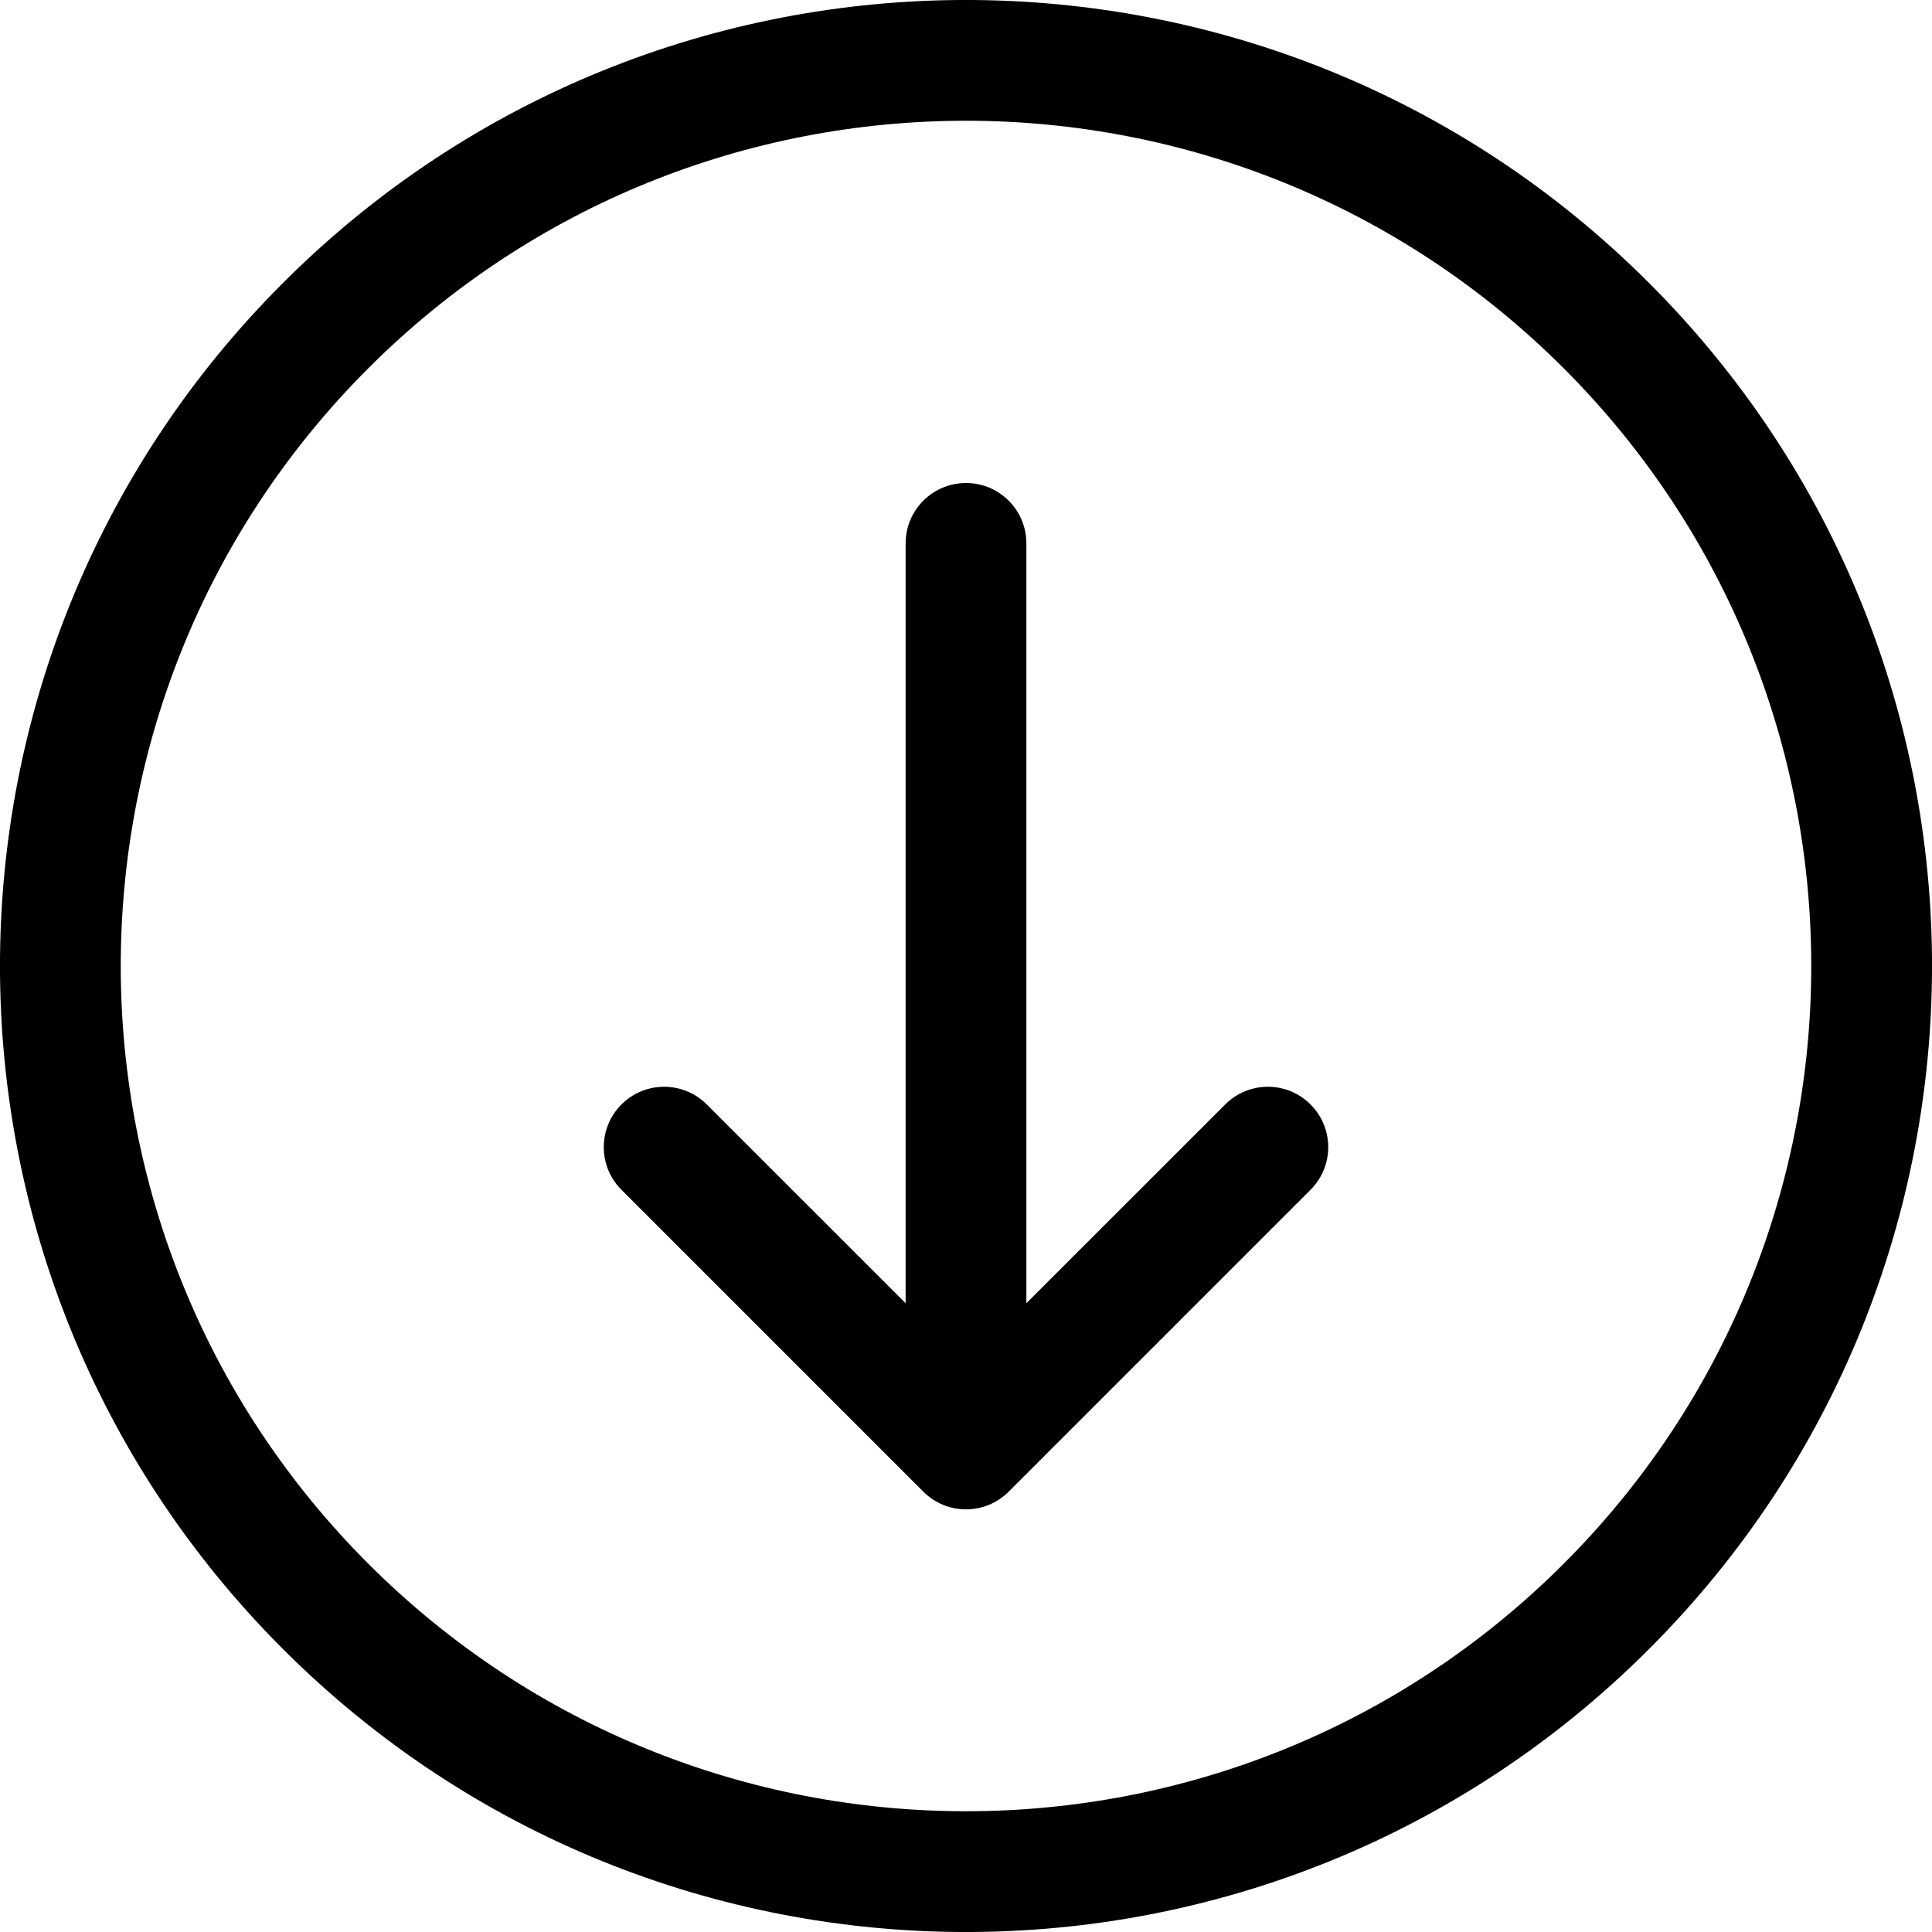
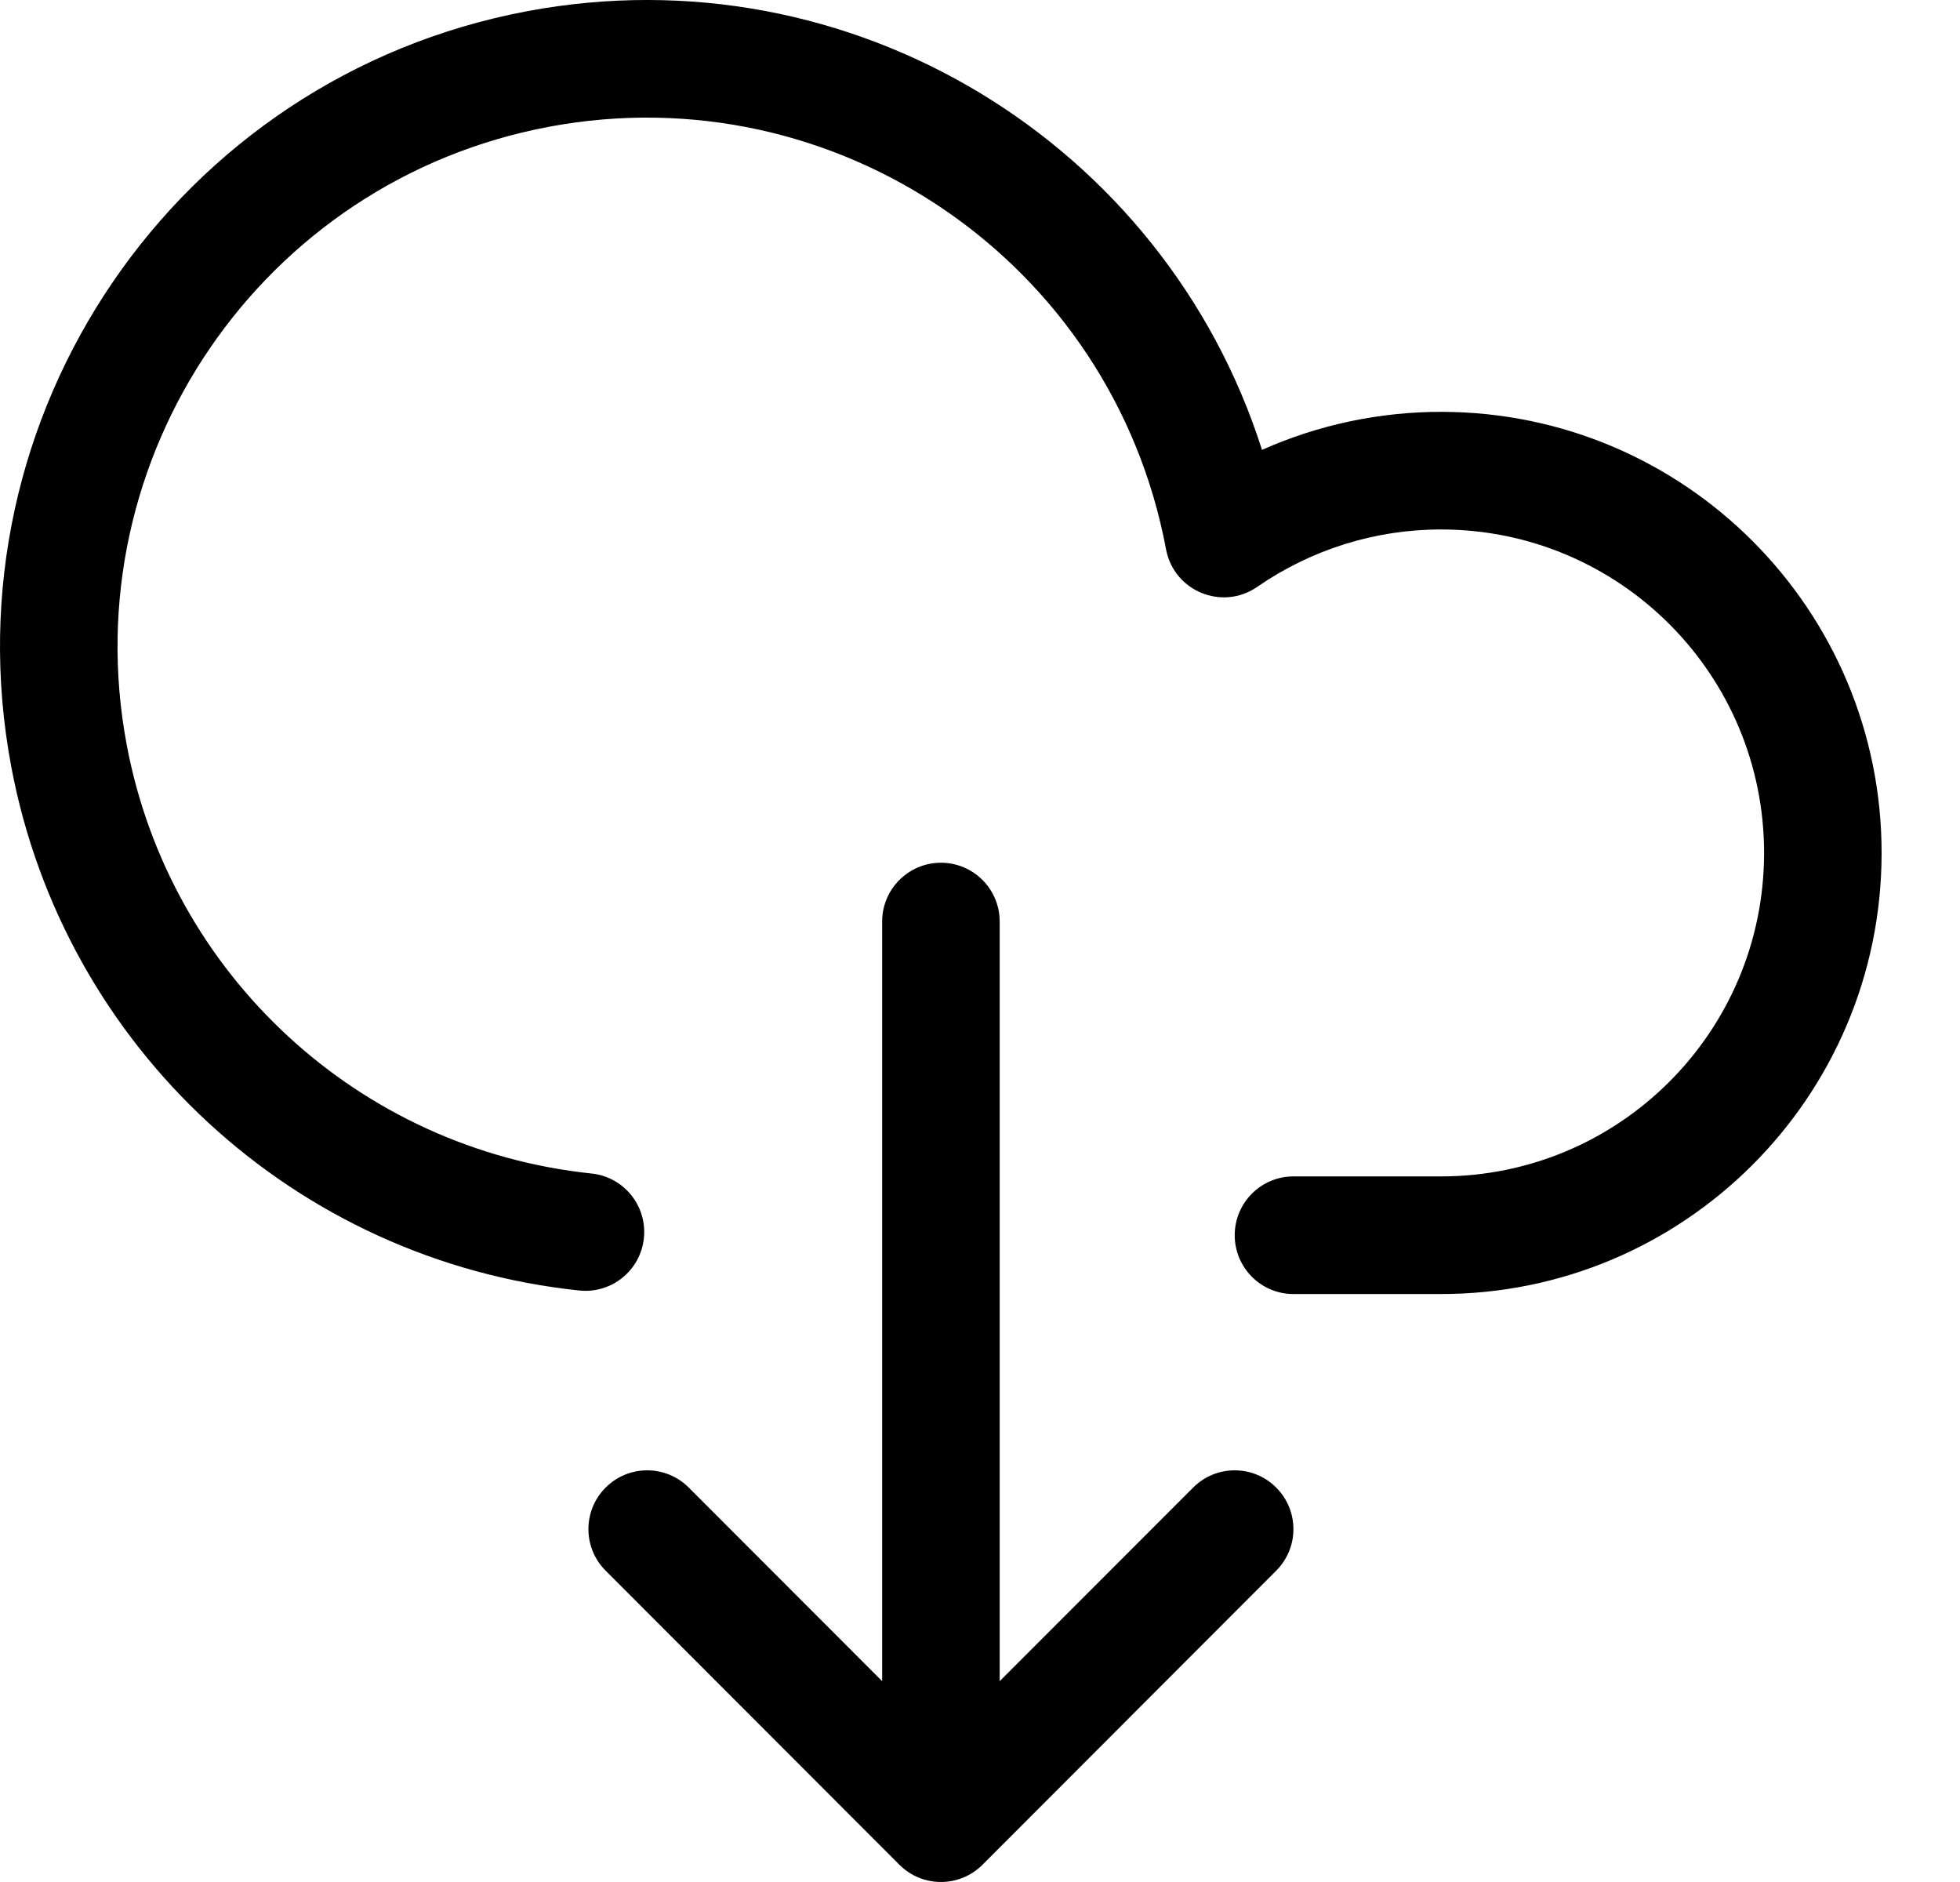
- <svg xmlns="http://www.w3.org/2000/svg" width="24px" height="24px" viewBox="0 0 24 24" version="1.1">
-   <g id="Icons" stroke="none" stroke-width="1" fill="none" fill-rule="evenodd">
-     <path d="M11.25,16.189 L11.25,6.75 C11.25,6.336 11.586,6 12,6 C12.414,6 12.75,6.336 12.75,6.75 L12.75,16.189 L15.22,13.72 C15.513,13.427 15.987,13.427 16.28,13.72 C16.573,14.013 16.573,14.487 16.28,14.78 L12.53,18.53 C12.237,18.823 11.763,18.823 11.47,18.53 L7.72,14.78 C7.427,14.487 7.427,14.013 7.72,13.72 C8.013,13.427 8.487,13.427 8.78,13.72 L11.25,16.189 Z M3.515,3.515 C8.201,-1.172 15.799,-1.172 20.485,3.515 C25.172,8.201 25.172,15.799 20.485,20.485 C15.799,25.172 8.201,25.172 3.515,20.485 C-1.172,15.799 -1.172,8.201 3.515,3.515 Z M19.425,19.425 C23.525,15.324 23.525,8.676 19.425,4.575 C15.324,0.475 8.676,0.475 4.575,4.575 C0.475,8.676 0.475,15.324 4.575,19.425 C8.676,23.525 15.324,23.525 19.425,19.425 Z" id="Shape" fill="#000000" fill-rule="nonzero" />
-   </g>
+ <svg xmlns="http://www.w3.org/2000/svg" width="25" height="24" viewBox="0 0 25 24">
+   <path d="M12.751,21.439 L15.219,18.97 C15.511,18.677 15.986,18.677 16.278,18.97 C16.571,19.263 16.571,19.737 16.278,20.03 L12.532,23.78 C12.239,24.073 11.764,24.073 11.472,23.78 L7.725,20.03 C7.432,19.737 7.432,19.263 7.725,18.97 C8.018,18.677 8.492,18.677 8.785,18.97 L11.252,21.439 L11.252,11.752 C11.252,11.338 11.588,11.002 12.002,11.002 C12.416,11.002 12.751,11.338 12.751,11.752 L12.751,21.439 Z M6.723,0.143 C10.858,-0.634 14.851,1.825 16.097,5.737 C16.815,5.417 17.596,5.251 18.389,5.252 C21.493,5.257 24.005,7.78 24,10.886 C23.995,13.993 21.474,16.507 18.371,16.502 L16.498,16.502 C16.084,16.502 15.749,16.166 15.749,15.752 C15.749,15.338 16.084,15.002 16.498,15.002 L18.373,15.002 C20.649,15.006 22.497,13.162 22.501,10.884 C22.505,8.606 20.663,6.756 18.387,6.752 C17.547,6.75 16.727,7.006 16.036,7.484 C15.589,7.793 14.973,7.539 14.873,7.005 C14.186,3.341 10.661,0.929 7,1.617 C3.339,2.305 0.929,5.833 1.616,9.497 C2.167,12.432 4.578,14.655 7.545,14.965 C7.957,15.008 8.256,15.377 8.213,15.789 C8.17,16.201 7.801,16.5 7.39,16.457 C3.763,16.078 0.816,13.361 0.143,9.774 C-0.697,5.296 2.249,0.984 6.723,0.143 Z" />
</svg>
